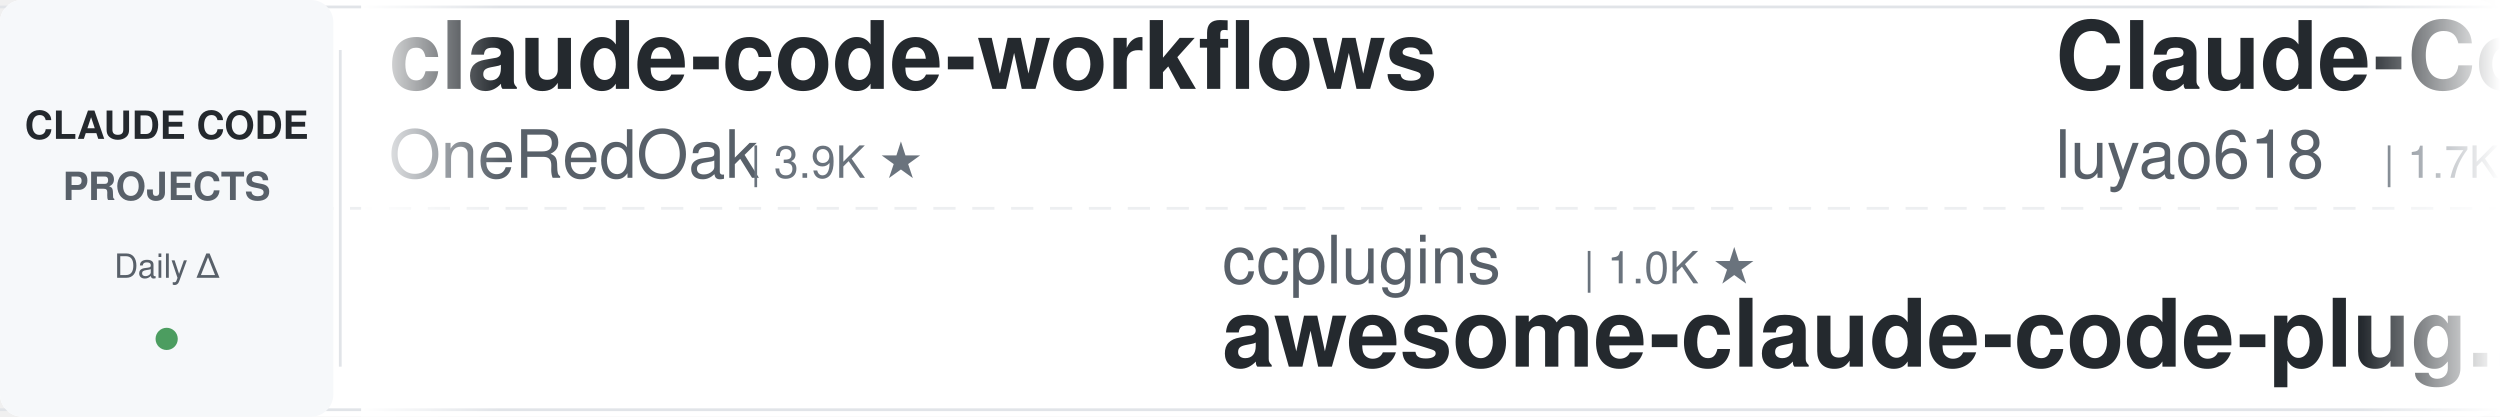
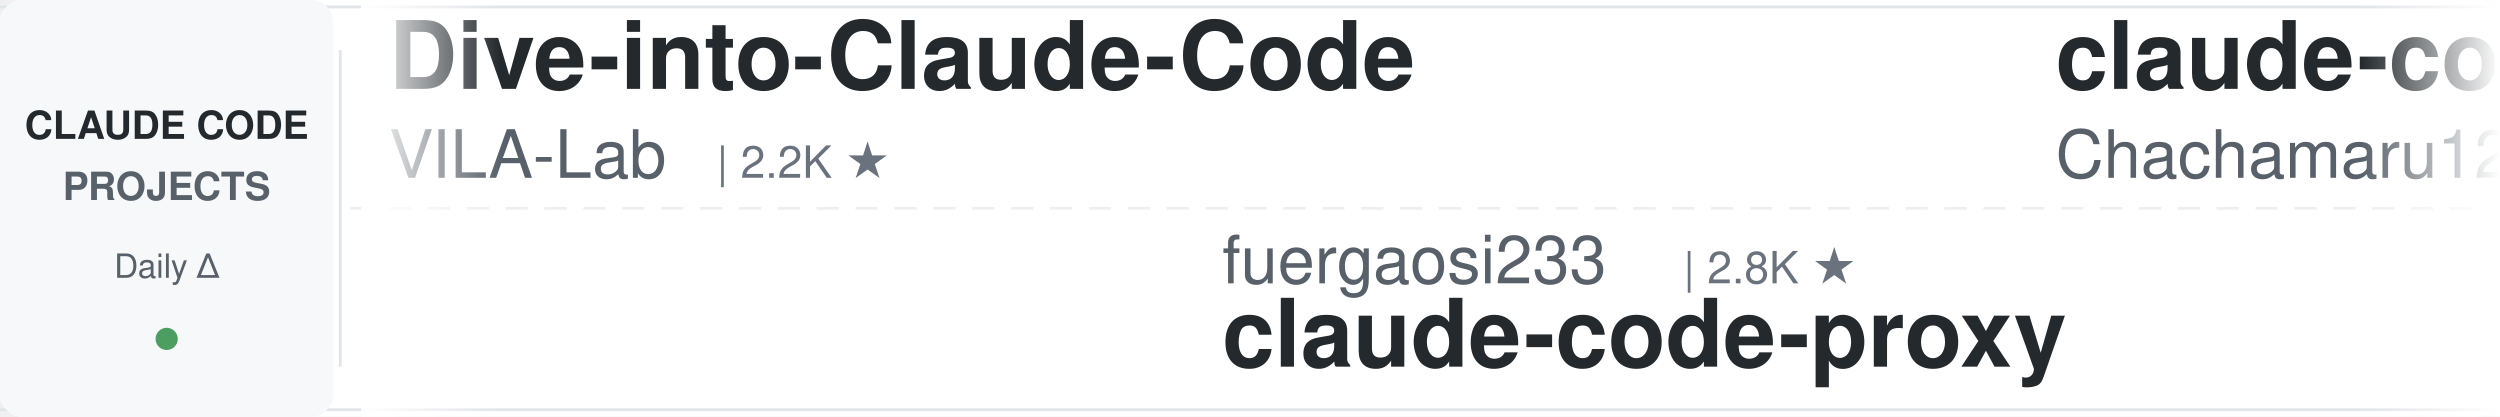
<svg xmlns="http://www.w3.org/2000/svg" width="900" height="150">
  <defs>
    <linearGradient id="leftFade" x1="0%" y1="0%" x2="100%" y2="0%">
      <stop offset="0%" style="stop-color:#ffffff;stop-opacity:1" />
      <stop offset="100%" style="stop-color:#ffffff;stop-opacity:0" />
    </linearGradient>
    <linearGradient id="rightFade" x1="0%" y1="0%" x2="100%" y2="0%">
      <stop offset="0%" style="stop-color:#ffffff;stop-opacity:0" />
      <stop offset="100%" style="stop-color:#ffffff;stop-opacity:1" />
    </linearGradient>
  </defs>
  <rect width="900" height="150" fill="#ffffff" rx="8" />
  <rect x="0" y="2" width="900" height="1" fill="#e1e4e8" />
  <rect x="0" y="147" width="900" height="1" fill="#e1e4e8" />
  <line x1="0" y1="75" x2="900" y2="75" stroke="#e1e4e8" stroke-width="1" stroke-dasharray="8 6" opacity="0.6" />
  <rect x="0" y="0" width="120" height="150" fill="#f6f8fa" rx="8" />
  <text x="60" y="50" font-family="-apple-system, BlinkMacSystemFont, 'Segoe UI', Helvetica, Arial, sans-serif" font-size="14" font-weight="600" fill="#24292e" text-anchor="middle">CLAUDE CODE</text>
  <text x="60" y="72" font-family="-apple-system, BlinkMacSystemFont, 'Segoe UI', Helvetica, Arial, sans-serif" font-size="14" font-weight="600" fill="#586069" text-anchor="middle">PROJECTS</text>
  <text x="60" y="100" font-family="-apple-system, BlinkMacSystemFont, 'Segoe UI', Helvetica, Arial, sans-serif" font-size="12" font-weight="500" fill="#586069" text-anchor="middle">Daily Δ</text>
  <circle cx="60" cy="122" r="4" fill="#22863a" opacity="0.8" />
  <rect x="122" y="18" width="1" height="114" fill="#e1e4e8" />
  <clipPath id="tickerClip">
    <rect x="130" y="0" width="770" height="150" />
  </clipPath>
  <g clip-path="url(#tickerClip)">
    <g id="tickerItems">
      <animateTransform attributeName="transform" attributeType="XML" type="translate" from="0 0" to="-3000 0" dur="54s" repeatCount="indefinite" />
      <g transform="translate(0, 0)">
-         <text x="140" y="32" font-family="-apple-system, BlinkMacSystemFont, 'Segoe UI', Helvetica, Arial, sans-serif" font-size="34" font-weight="600" fill="#24292e">claude-code-workflows</text>
-         <text x="140" y="64" font-family="-apple-system, BlinkMacSystemFont, 'Segoe UI', Helvetica, Arial, sans-serif" font-size="24" font-weight="400" fill="#586069">OneRedOak</text>
-         <text x="270" y="64" font-family="-apple-system, BlinkMacSystemFont, 'Segoe UI', Helvetica, Arial, sans-serif" font-size="16" font-weight="500" fill="#6a737d">| 3.9K ★</text>
+         <text x="140" y="32" font-family="-apple-system, BlinkMacSystemFont, 'Segoe UI', Helvetica, Arial, sans-serif" font-size="34" font-weight="600" fill="#24292e">Dive-into-Claude-Code</text>
+         <text x="140" y="64" font-family="-apple-system, BlinkMacSystemFont, 'Segoe UI', Helvetica, Arial, sans-serif" font-size="24" font-weight="400" fill="#586069">VILA-Lab</text>
+         <text x="258" y="64" font-family="-apple-system, BlinkMacSystemFont, 'Segoe UI', Helvetica, Arial, sans-serif" font-size="16" font-weight="500" fill="#6a737d">| 2.2K ★</text>
      </g>
      <g transform="translate(300, 0)">
-         <text x="140" y="102" font-family="-apple-system, BlinkMacSystemFont, 'Segoe UI', Helvetica, Arial, sans-serif" font-size="24" font-weight="400" fill="#586069">ccplugins</text>
-         <text x="270" y="102" font-family="-apple-system, BlinkMacSystemFont, 'Segoe UI', Helvetica, Arial, sans-serif" font-size="16" font-weight="500" fill="#6a737d">| 1.0K ★</text>
-         <text x="140" y="132" font-family="-apple-system, BlinkMacSystemFont, 'Segoe UI', Helvetica, Arial, sans-serif" font-size="34" font-weight="600" fill="#24292e">awesome-claude-code-plug...</text>
+         <text x="140" y="102" font-family="-apple-system, BlinkMacSystemFont, 'Segoe UI', Helvetica, Arial, sans-serif" font-size="24" font-weight="400" fill="#586069">fuergaosi233</text>
+         <text x="306" y="102" font-family="-apple-system, BlinkMacSystemFont, 'Segoe UI', Helvetica, Arial, sans-serif" font-size="16" font-weight="500" fill="#6a737d">| 2.8K ★</text>
+         <text x="140" y="132" font-family="-apple-system, BlinkMacSystemFont, 'Segoe UI', Helvetica, Arial, sans-serif" font-size="34" font-weight="600" fill="#24292e">claude-code-proxy</text>
      </g>
      <g transform="translate(600, 0)">
-         <text x="140" y="32" font-family="-apple-system, BlinkMacSystemFont, 'Segoe UI', Helvetica, Arial, sans-serif" font-size="34" font-weight="600" fill="#24292e">Claude-Code-Source-Study</text>
-         <text x="140" y="64" font-family="-apple-system, BlinkMacSystemFont, 'Segoe UI', Helvetica, Arial, sans-serif" font-size="24" font-weight="400" fill="#586069">luyao618</text>
-         <text x="258" y="64" font-family="-apple-system, BlinkMacSystemFont, 'Segoe UI', Helvetica, Arial, sans-serif" font-size="16" font-weight="500" fill="#6a737d">| 1.7K ★</text>
+         <text x="140" y="32" font-family="-apple-system, BlinkMacSystemFont, 'Segoe UI', Helvetica, Arial, sans-serif" font-size="34" font-weight="600" fill="#24292e">claude-code-harness</text>
+         <text x="140" y="64" font-family="-apple-system, BlinkMacSystemFont, 'Segoe UI', Helvetica, Arial, sans-serif" font-size="24" font-weight="400" fill="#586069">Chachamaru127</text>
+         <text x="318" y="64" font-family="-apple-system, BlinkMacSystemFont, 'Segoe UI', Helvetica, Arial, sans-serif" font-size="16" font-weight="500" fill="#6a737d">| 3.2K ★</text>
      </g>
      <g transform="translate(900, 0)">
+         <text x="140" y="102" font-family="-apple-system, BlinkMacSystemFont, 'Segoe UI', Helvetica, Arial, sans-serif" font-size="24" font-weight="400" fill="#586069">Yeachan-Heo</text>
+         <text x="294" y="102" font-family="-apple-system, BlinkMacSystemFont, 'Segoe UI', Helvetica, Arial, sans-serif" font-size="16" font-weight="500" fill="#6a737d">| 40.8K ★</text>
+         <text x="140" y="132" font-family="-apple-system, BlinkMacSystemFont, 'Segoe UI', Helvetica, Arial, sans-serif" font-size="34" font-weight="600" fill="#24292e">oh-my-claudecode</text>
+       </g>
+       <g transform="translate(1200, 0)">
+         <text x="140" y="32" font-family="-apple-system, BlinkMacSystemFont, 'Segoe UI', Helvetica, Arial, sans-serif" font-size="34" font-weight="600" fill="#24292e">claude-code-guide</text>
+         <text x="140" y="64" font-family="-apple-system, BlinkMacSystemFont, 'Segoe UI', Helvetica, Arial, sans-serif" font-size="24" font-weight="400" fill="#586069">Cranot</text>
+         <text x="234" y="64" font-family="-apple-system, BlinkMacSystemFont, 'Segoe UI', Helvetica, Arial, sans-serif" font-size="16" font-weight="500" fill="#6a737d">| 2.9K ★</text>
+       </g>
+       <g transform="translate(1500, 0)">
        <text x="140" y="102" font-family="-apple-system, BlinkMacSystemFont, 'Segoe UI', Helvetica, Arial, sans-serif" font-size="24" font-weight="400" fill="#586069">Alishahryar1</text>
-         <text x="306" y="102" font-family="-apple-system, BlinkMacSystemFont, 'Segoe UI', Helvetica, Arial, sans-serif" font-size="16" font-weight="500" fill="#6a737d">| 70.0K ★</text>
+         <text x="306" y="102" font-family="-apple-system, BlinkMacSystemFont, 'Segoe UI', Helvetica, Arial, sans-serif" font-size="16" font-weight="500" fill="#6a737d">| 70.1K ★</text>
        <text x="140" y="132" font-family="-apple-system, BlinkMacSystemFont, 'Segoe UI', Helvetica, Arial, sans-serif" font-size="34" font-weight="600" fill="#24292e">free-claude-code</text>
      </g>
-       <g transform="translate(1200, 0)">
-         <text x="140" y="32" font-family="-apple-system, BlinkMacSystemFont, 'Segoe UI', Helvetica, Arial, sans-serif" font-size="34" font-weight="600" fill="#24292e">how-claude-code-works</text>
-         <text x="140" y="64" font-family="-apple-system, BlinkMacSystemFont, 'Segoe UI', Helvetica, Arial, sans-serif" font-size="24" font-weight="400" fill="#586069">Windy3f3f3f3f</text>
-         <text x="318" y="64" font-family="-apple-system, BlinkMacSystemFont, 'Segoe UI', Helvetica, Arial, sans-serif" font-size="16" font-weight="500" fill="#6a737d">| 3.8K ★</text>
-       </g>
-       <g transform="translate(1500, 0)">
-         <text x="140" y="102" font-family="-apple-system, BlinkMacSystemFont, 'Segoe UI', Helvetica, Arial, sans-serif" font-size="24" font-weight="400" fill="#586069">feiskyer</text>
-         <text x="258" y="102" font-family="-apple-system, BlinkMacSystemFont, 'Segoe UI', Helvetica, Arial, sans-serif" font-size="16" font-weight="500" fill="#6a737d">| 1.7K ★</text>
-         <text x="140" y="132" font-family="-apple-system, BlinkMacSystemFont, 'Segoe UI', Helvetica, Arial, sans-serif" font-size="34" font-weight="600" fill="#24292e">claude-code-settings</text>
-       </g>
      <g transform="translate(1800, 0)">
-         <text x="140" y="32" font-family="-apple-system, BlinkMacSystemFont, 'Segoe UI', Helvetica, Arial, sans-serif" font-size="34" font-weight="600" fill="#24292e">sc-claude-code-files</text>
-         <text x="140" y="64" font-family="-apple-system, BlinkMacSystemFont, 'Segoe UI', Helvetica, Arial, sans-serif" font-size="24" font-weight="400" fill="#586069">https-deeplearning-ai</text>
-         <text x="414" y="64" font-family="-apple-system, BlinkMacSystemFont, 'Segoe UI', Helvetica, Arial, sans-serif" font-size="16" font-weight="500" fill="#6a737d">| 563 ★</text>
+         <text x="140" y="32" font-family="-apple-system, BlinkMacSystemFont, 'Segoe UI', Helvetica, Arial, sans-serif" font-size="34" font-weight="600" fill="#24292e">everything-claude-code-z...</text>
+         <text x="140" y="64" font-family="-apple-system, BlinkMacSystemFont, 'Segoe UI', Helvetica, Arial, sans-serif" font-size="24" font-weight="400" fill="#586069">xu-xiang</text>
+         <text x="258" y="64" font-family="-apple-system, BlinkMacSystemFont, 'Segoe UI', Helvetica, Arial, sans-serif" font-size="16" font-weight="500" fill="#6a737d">| 2.0K ★</text>
      </g>
      <g transform="translate(2100, 0)">
-         <text x="140" y="102" font-family="-apple-system, BlinkMacSystemFont, 'Segoe UI', Helvetica, Arial, sans-serif" font-size="24" font-weight="400" fill="#586069">FlorianBruniaux</text>
-         <text x="342" y="102" font-family="-apple-system, BlinkMacSystemFont, 'Segoe UI', Helvetica, Arial, sans-serif" font-size="16" font-weight="500" fill="#6a737d">| 6.4K ★</text>
-         <text x="140" y="132" font-family="-apple-system, BlinkMacSystemFont, 'Segoe UI', Helvetica, Arial, sans-serif" font-size="34" font-weight="600" fill="#24292e">claude-code-ultimate-gui...</text>
+         <text x="140" y="102" font-family="-apple-system, BlinkMacSystemFont, 'Segoe UI', Helvetica, Arial, sans-serif" font-size="24" font-weight="400" fill="#586069">wanshuiyin</text>
+         <text x="282" y="102" font-family="-apple-system, BlinkMacSystemFont, 'Segoe UI', Helvetica, Arial, sans-serif" font-size="16" font-weight="500" fill="#6a737d">| 19.2K ★</text>
+         <text x="140" y="132" font-family="-apple-system, BlinkMacSystemFont, 'Segoe UI', Helvetica, Arial, sans-serif" font-size="34" font-weight="600" fill="#24292e">Auto-claude-code-researc...</text>
      </g>
      <g transform="translate(2400, 0)">
-         <text x="140" y="32" font-family="-apple-system, BlinkMacSystemFont, 'Segoe UI', Helvetica, Arial, sans-serif" font-size="34" font-weight="600" fill="#24292e">claude-code-rev</text>
-         <text x="140" y="64" font-family="-apple-system, BlinkMacSystemFont, 'Segoe UI', Helvetica, Arial, sans-serif" font-size="24" font-weight="400" fill="#586069">oboard</text>
-         <text x="234" y="64" font-family="-apple-system, BlinkMacSystemFont, 'Segoe UI', Helvetica, Arial, sans-serif" font-size="16" font-weight="500" fill="#6a737d">| 3.3K ★</text>
+         <text x="140" y="32" font-family="-apple-system, BlinkMacSystemFont, 'Segoe UI', Helvetica, Arial, sans-serif" font-size="34" font-weight="600" fill="#24292e">my-claude-code-setup</text>
+         <text x="140" y="64" font-family="-apple-system, BlinkMacSystemFont, 'Segoe UI', Helvetica, Arial, sans-serif" font-size="24" font-weight="400" fill="#586069">centminmod</text>
+         <text x="282" y="64" font-family="-apple-system, BlinkMacSystemFont, 'Segoe UI', Helvetica, Arial, sans-serif" font-size="16" font-weight="500" fill="#6a737d">| 2.7K ★</text>
      </g>
      <g transform="translate(2700, 0)">
-         <text x="140" y="102" font-family="-apple-system, BlinkMacSystemFont, 'Segoe UI', Helvetica, Arial, sans-serif" font-size="24" font-weight="400" fill="#586069">Maciek-roboblog</text>
-         <text x="342" y="102" font-family="-apple-system, BlinkMacSystemFont, 'Segoe UI', Helvetica, Arial, sans-serif" font-size="16" font-weight="500" fill="#6a737d">| 8.8K ★</text>
-         <text x="140" y="132" font-family="-apple-system, BlinkMacSystemFont, 'Segoe UI', Helvetica, Arial, sans-serif" font-size="34" font-weight="600" fill="#24292e">Claude-Code-Usage-Monito...</text>
+         <text x="140" y="102" font-family="-apple-system, BlinkMacSystemFont, 'Segoe UI', Helvetica, Arial, sans-serif" font-size="24" font-weight="400" fill="#586069">daymade</text>
+         <text x="246" y="102" font-family="-apple-system, BlinkMacSystemFont, 'Segoe UI', Helvetica, Arial, sans-serif" font-size="16" font-weight="500" fill="#6a737d">| 1.5K ★</text>
+         <text x="140" y="132" font-family="-apple-system, BlinkMacSystemFont, 'Segoe UI', Helvetica, Arial, sans-serif" font-size="34" font-weight="600" fill="#24292e">claude-code-skills</text>
      </g>
      <g transform="translate(3000, 0)">
-         <text x="140" y="32" font-family="-apple-system, BlinkMacSystemFont, 'Segoe UI', Helvetica, Arial, sans-serif" font-size="34" font-weight="600" fill="#24292e">claude-code-workflows</text>
-         <text x="140" y="64" font-family="-apple-system, BlinkMacSystemFont, 'Segoe UI', Helvetica, Arial, sans-serif" font-size="24" font-weight="400" fill="#586069">OneRedOak</text>
-         <text x="270" y="64" font-family="-apple-system, BlinkMacSystemFont, 'Segoe UI', Helvetica, Arial, sans-serif" font-size="16" font-weight="500" fill="#6a737d">| 3.9K ★</text>
+         <text x="140" y="32" font-family="-apple-system, BlinkMacSystemFont, 'Segoe UI', Helvetica, Arial, sans-serif" font-size="34" font-weight="600" fill="#24292e">Dive-into-Claude-Code</text>
+         <text x="140" y="64" font-family="-apple-system, BlinkMacSystemFont, 'Segoe UI', Helvetica, Arial, sans-serif" font-size="24" font-weight="400" fill="#586069">VILA-Lab</text>
+         <text x="258" y="64" font-family="-apple-system, BlinkMacSystemFont, 'Segoe UI', Helvetica, Arial, sans-serif" font-size="16" font-weight="500" fill="#6a737d">| 2.2K ★</text>
      </g>
      <g transform="translate(3300, 0)">
-         <text x="140" y="102" font-family="-apple-system, BlinkMacSystemFont, 'Segoe UI', Helvetica, Arial, sans-serif" font-size="24" font-weight="400" fill="#586069">ccplugins</text>
-         <text x="270" y="102" font-family="-apple-system, BlinkMacSystemFont, 'Segoe UI', Helvetica, Arial, sans-serif" font-size="16" font-weight="500" fill="#6a737d">| 1.0K ★</text>
-         <text x="140" y="132" font-family="-apple-system, BlinkMacSystemFont, 'Segoe UI', Helvetica, Arial, sans-serif" font-size="34" font-weight="600" fill="#24292e">awesome-claude-code-plug...</text>
+         <text x="140" y="102" font-family="-apple-system, BlinkMacSystemFont, 'Segoe UI', Helvetica, Arial, sans-serif" font-size="24" font-weight="400" fill="#586069">fuergaosi233</text>
+         <text x="306" y="102" font-family="-apple-system, BlinkMacSystemFont, 'Segoe UI', Helvetica, Arial, sans-serif" font-size="16" font-weight="500" fill="#6a737d">| 2.8K ★</text>
+         <text x="140" y="132" font-family="-apple-system, BlinkMacSystemFont, 'Segoe UI', Helvetica, Arial, sans-serif" font-size="34" font-weight="600" fill="#24292e">claude-code-proxy</text>
      </g>
      <g transform="translate(3600, 0)">
-         <text x="140" y="32" font-family="-apple-system, BlinkMacSystemFont, 'Segoe UI', Helvetica, Arial, sans-serif" font-size="34" font-weight="600" fill="#24292e">Claude-Code-Source-Study</text>
-         <text x="140" y="64" font-family="-apple-system, BlinkMacSystemFont, 'Segoe UI', Helvetica, Arial, sans-serif" font-size="24" font-weight="400" fill="#586069">luyao618</text>
-         <text x="258" y="64" font-family="-apple-system, BlinkMacSystemFont, 'Segoe UI', Helvetica, Arial, sans-serif" font-size="16" font-weight="500" fill="#6a737d">| 1.7K ★</text>
+         <text x="140" y="32" font-family="-apple-system, BlinkMacSystemFont, 'Segoe UI', Helvetica, Arial, sans-serif" font-size="34" font-weight="600" fill="#24292e">claude-code-harness</text>
+         <text x="140" y="64" font-family="-apple-system, BlinkMacSystemFont, 'Segoe UI', Helvetica, Arial, sans-serif" font-size="24" font-weight="400" fill="#586069">Chachamaru127</text>
+         <text x="318" y="64" font-family="-apple-system, BlinkMacSystemFont, 'Segoe UI', Helvetica, Arial, sans-serif" font-size="16" font-weight="500" fill="#6a737d">| 3.2K ★</text>
      </g>
      <g transform="translate(3900, 0)">
-         <text x="140" y="102" font-family="-apple-system, BlinkMacSystemFont, 'Segoe UI', Helvetica, Arial, sans-serif" font-size="24" font-weight="400" fill="#586069">Alishahryar1</text>
-         <text x="306" y="102" font-family="-apple-system, BlinkMacSystemFont, 'Segoe UI', Helvetica, Arial, sans-serif" font-size="16" font-weight="500" fill="#6a737d">| 70.0K ★</text>
-         <text x="140" y="132" font-family="-apple-system, BlinkMacSystemFont, 'Segoe UI', Helvetica, Arial, sans-serif" font-size="34" font-weight="600" fill="#24292e">free-claude-code</text>
+         <text x="140" y="102" font-family="-apple-system, BlinkMacSystemFont, 'Segoe UI', Helvetica, Arial, sans-serif" font-size="24" font-weight="400" fill="#586069">Yeachan-Heo</text>
+         <text x="294" y="102" font-family="-apple-system, BlinkMacSystemFont, 'Segoe UI', Helvetica, Arial, sans-serif" font-size="16" font-weight="500" fill="#6a737d">| 40.8K ★</text>
+         <text x="140" y="132" font-family="-apple-system, BlinkMacSystemFont, 'Segoe UI', Helvetica, Arial, sans-serif" font-size="34" font-weight="600" fill="#24292e">oh-my-claudecode</text>
      </g>
    </g>
  </g>
  <rect x="130" y="0" width="50" height="150" fill="url(#leftFade)" />
  <rect x="850" y="0" width="50" height="150" fill="url(#rightFade)" />
</svg>
